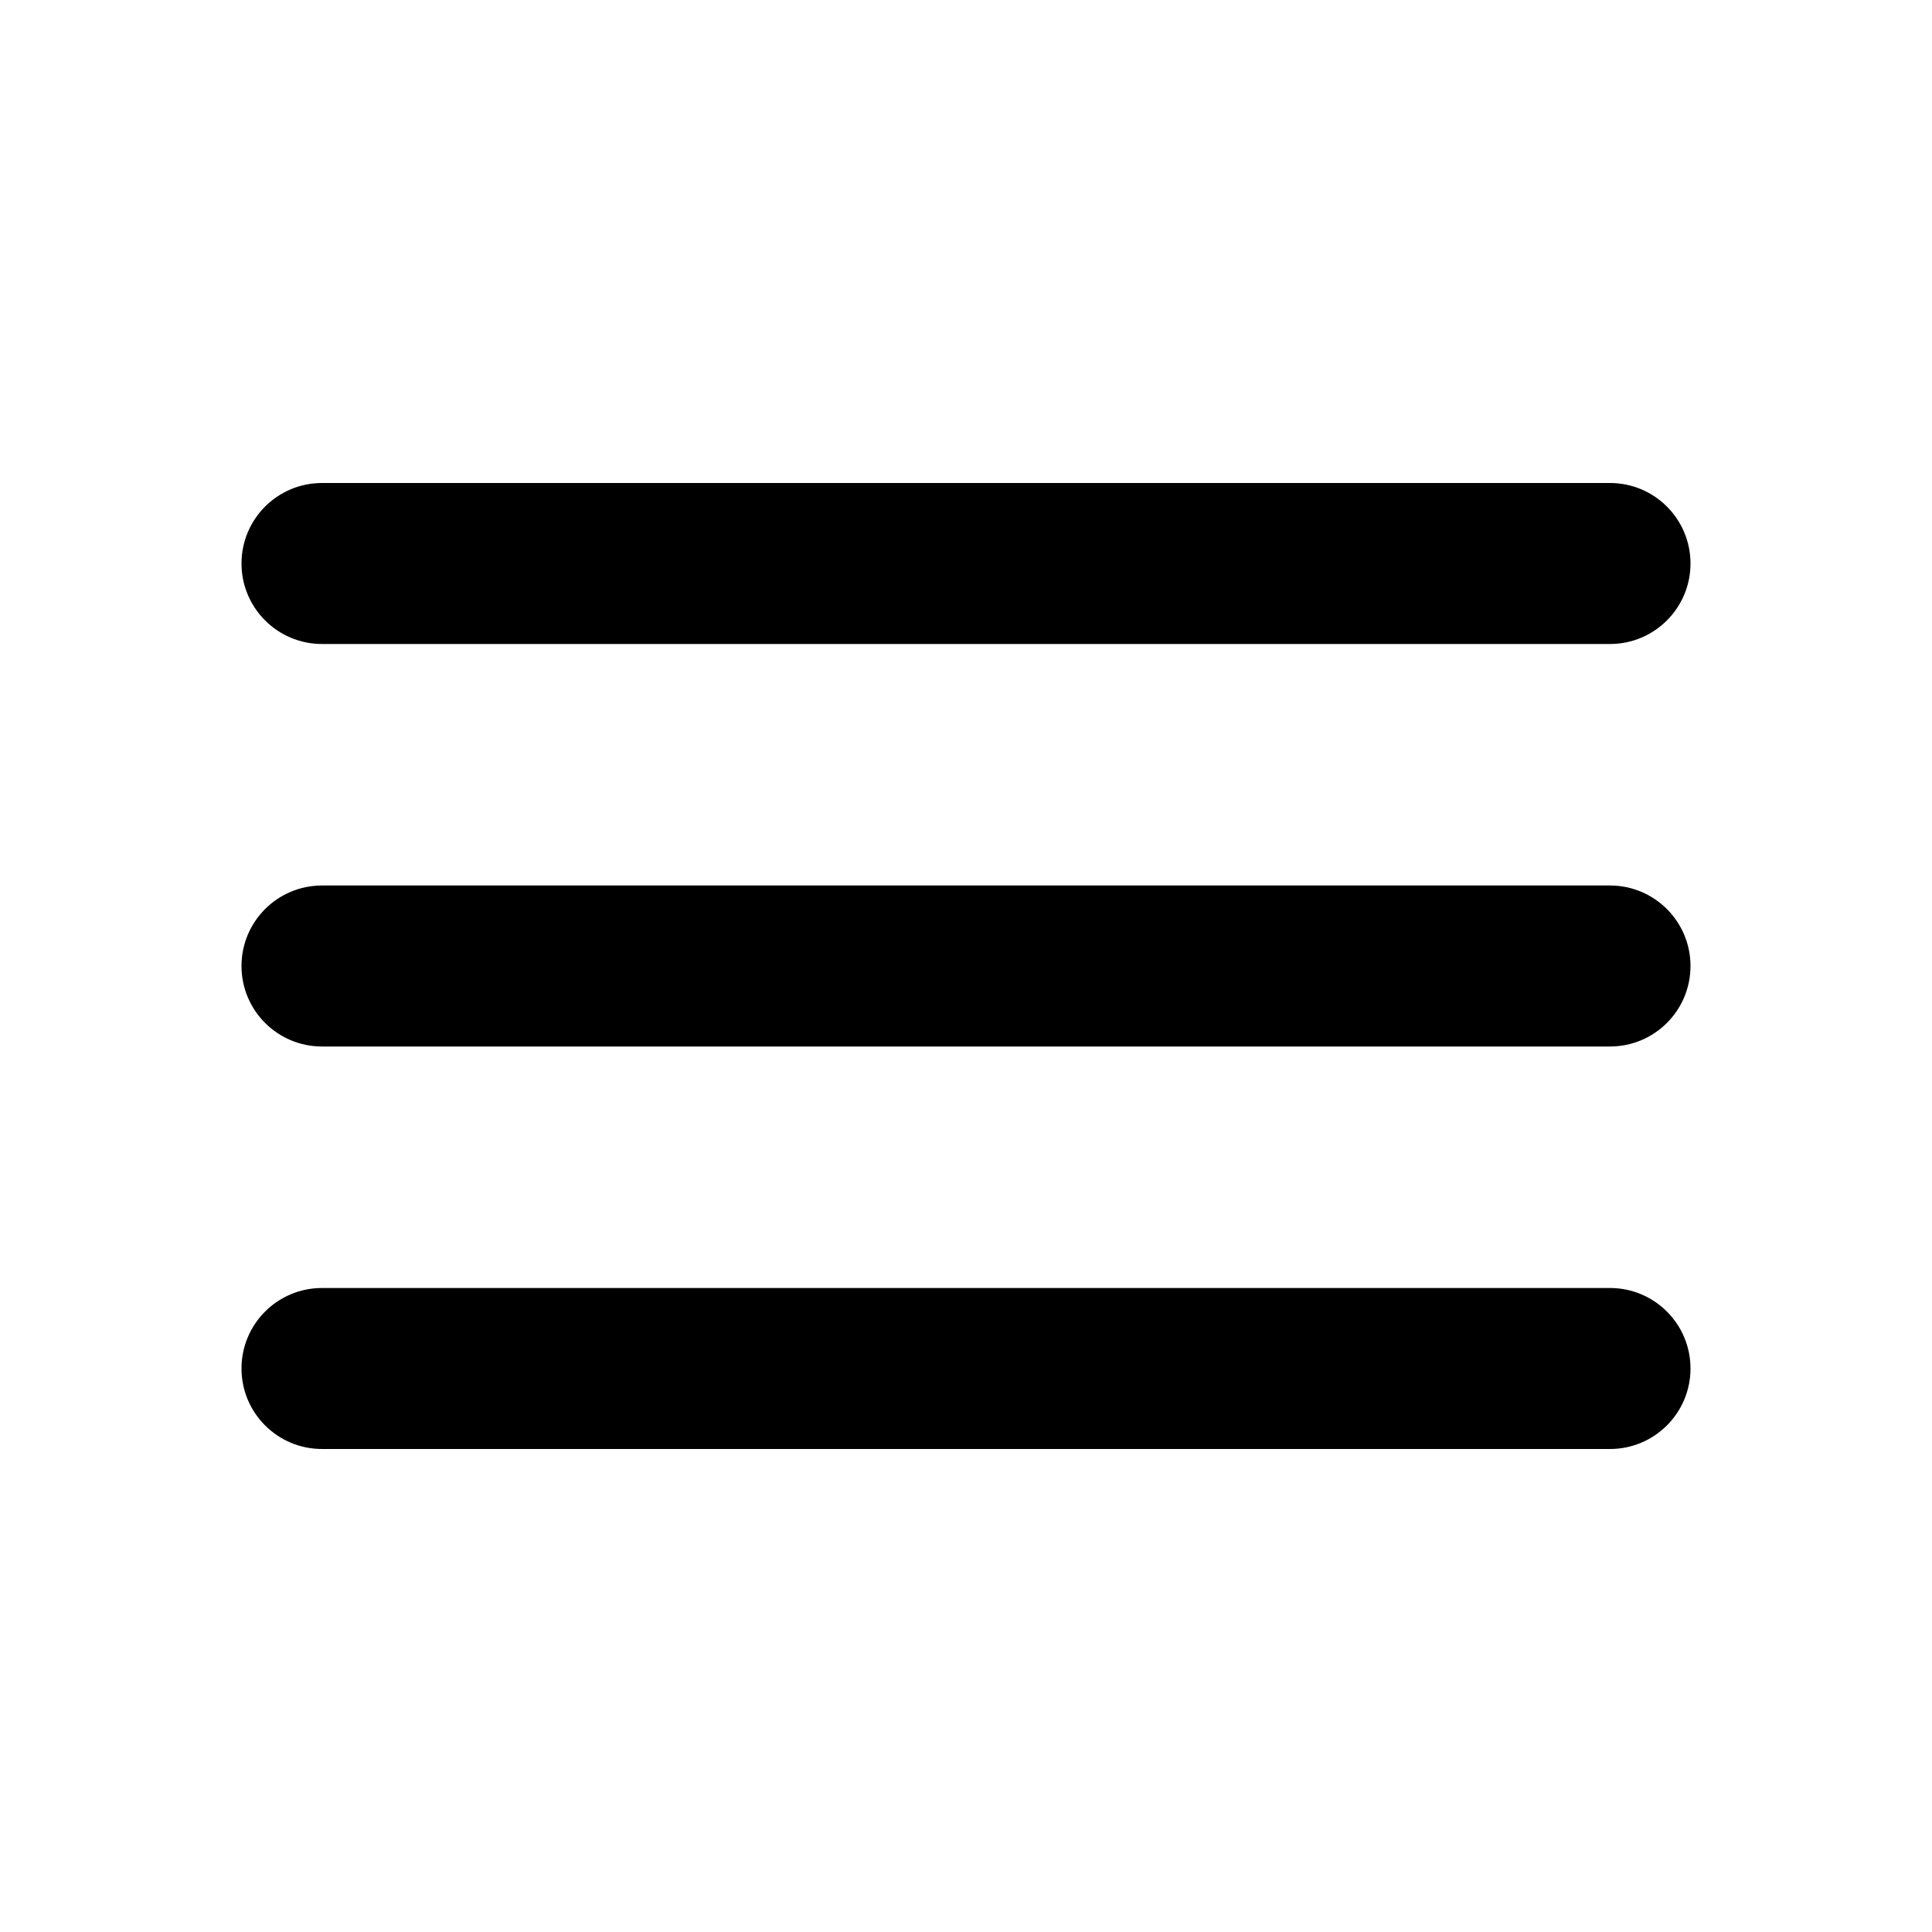
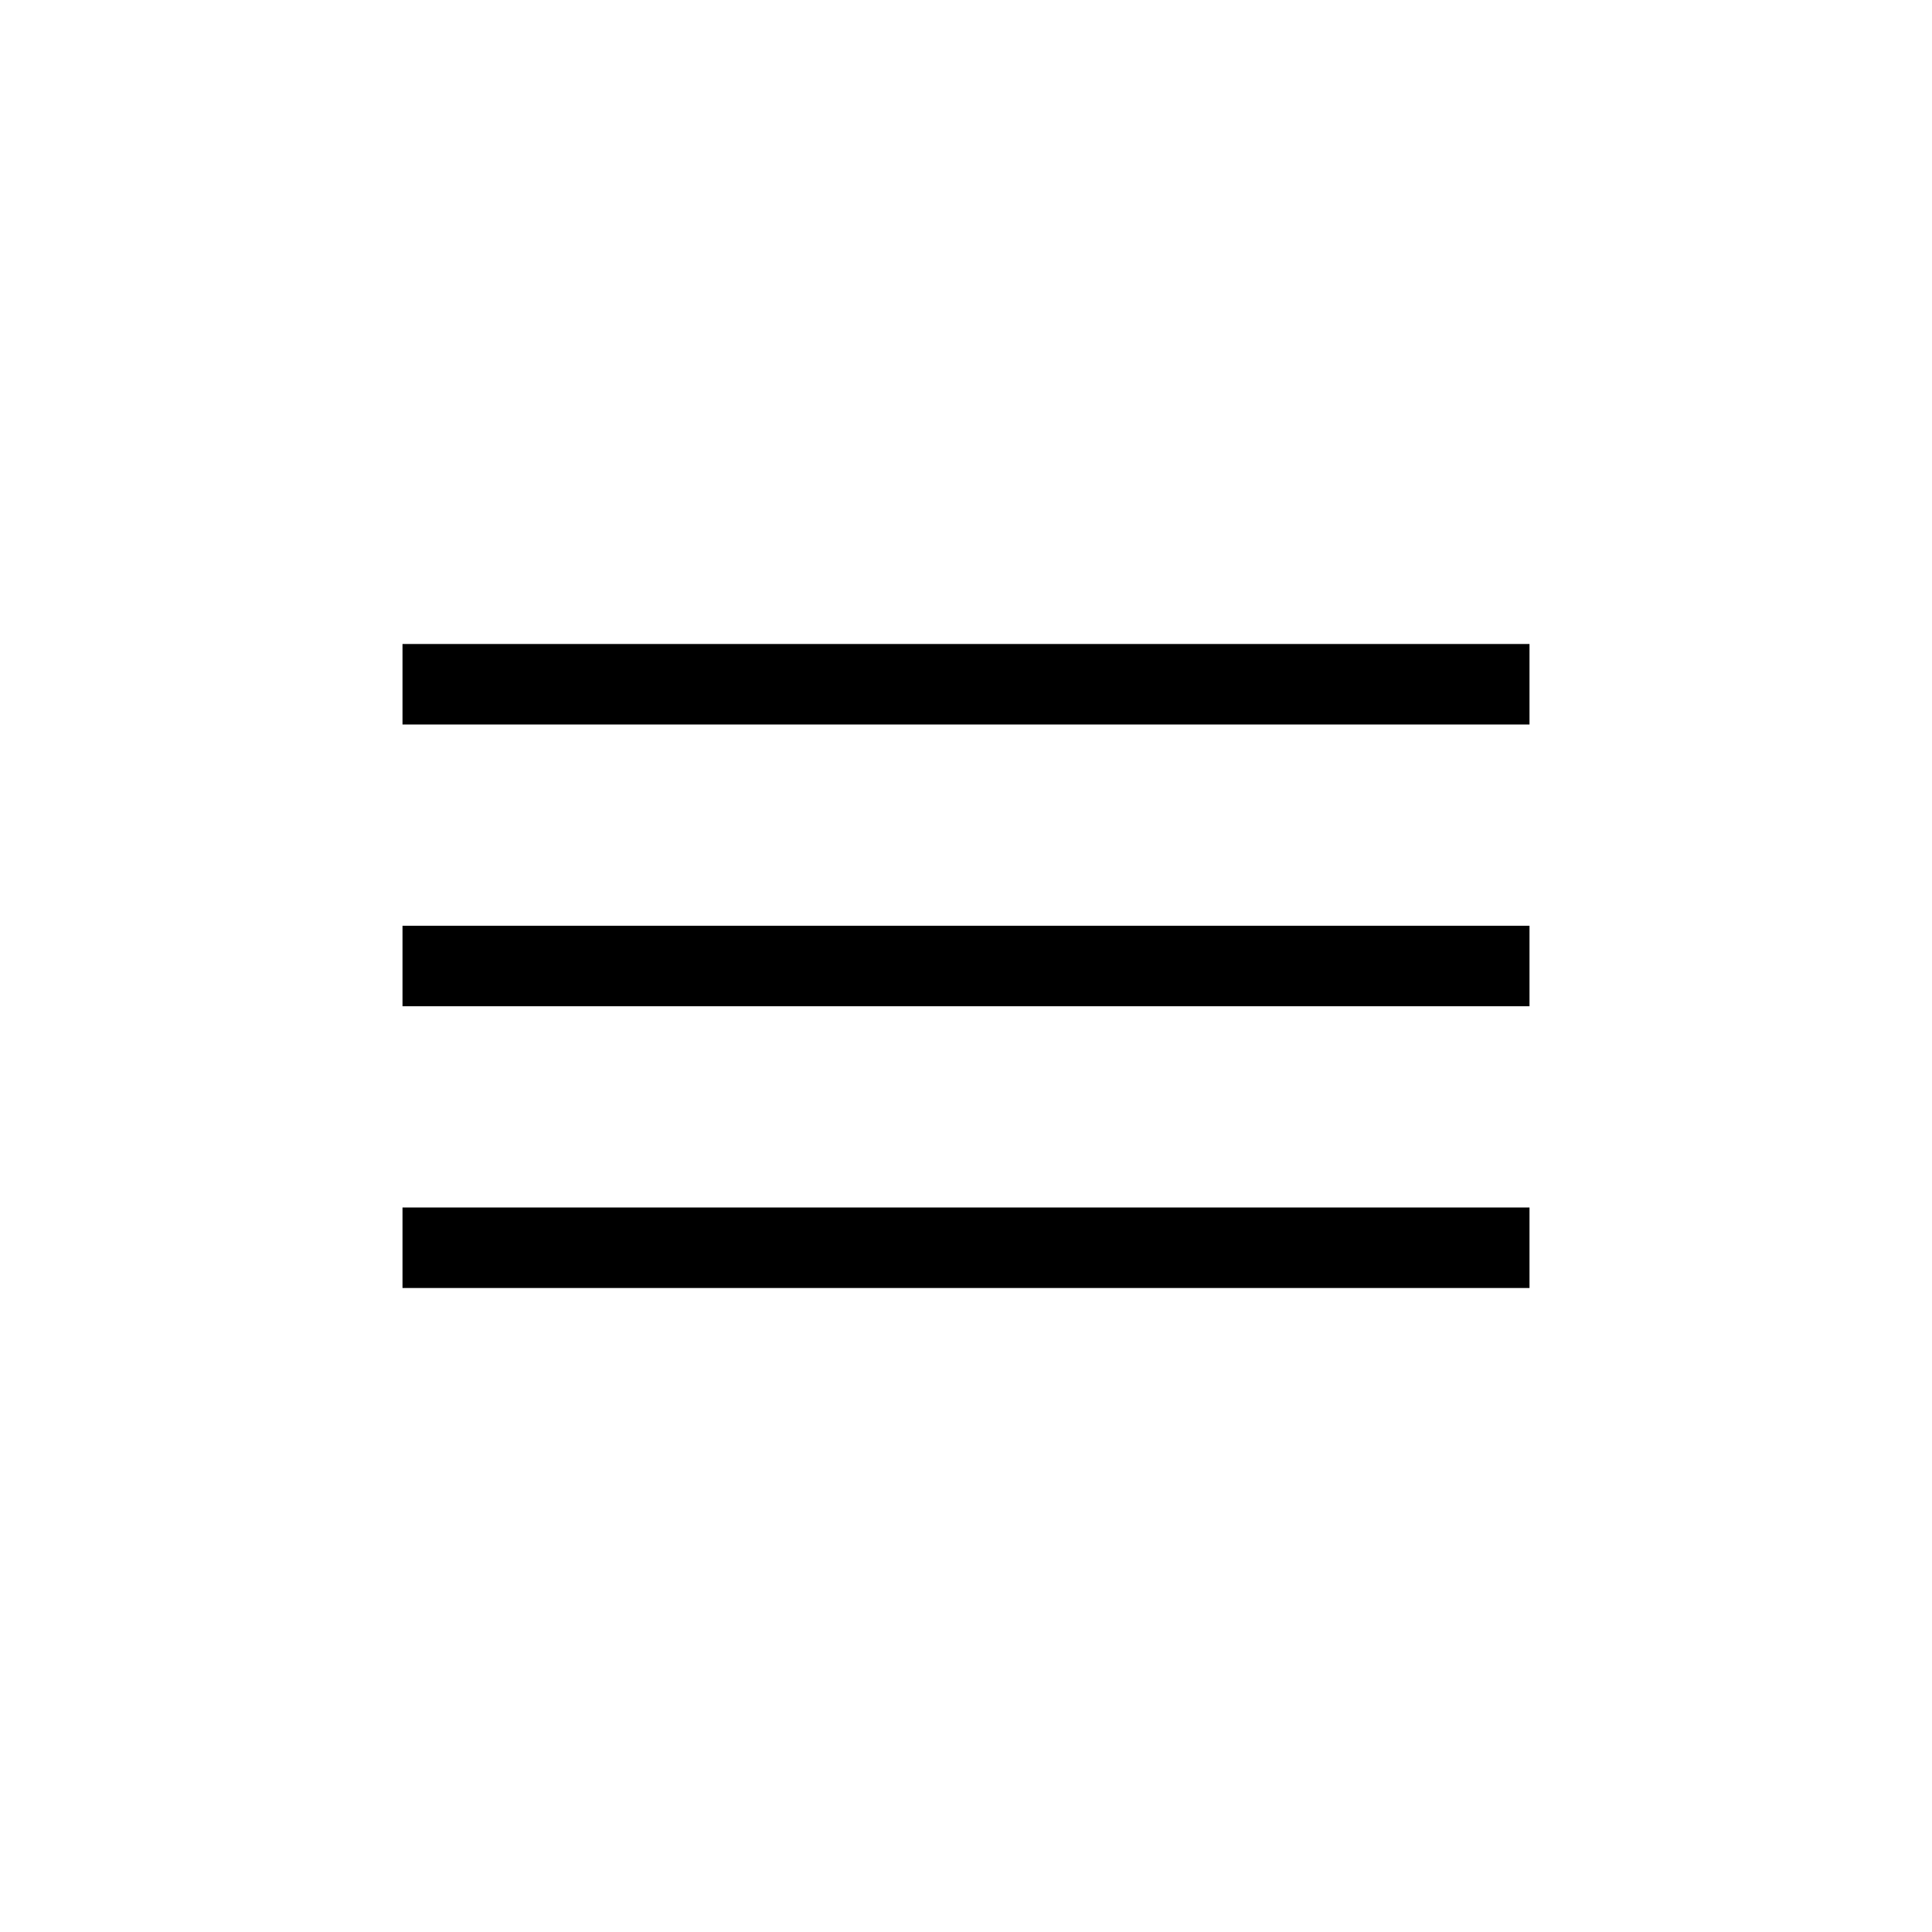
- <svg xmlns="http://www.w3.org/2000/svg" width="24" height="24" viewBox="0 0 24 24" fill="none">
-   <rect x="3" y="6" width="18" height="2" rx="1" fill="currentColor" />
-   <rect x="3" y="11" width="18" height="2" rx="1" fill="currentColor" />
-   <rect x="3" y="16" width="18" height="2" rx="1" fill="currentColor" />
+ <svg xmlns="http://www.w3.org/2000/svg" width="24" height="24" viewBox="0 0 24 24">
+   <path d="M5 8H19V9H5V8Z" />
+   <path d="M5 11.5H19V12.5H5V11.5Z" />
+   <path d="M5 15H19V16H5V15Z" />
</svg>
